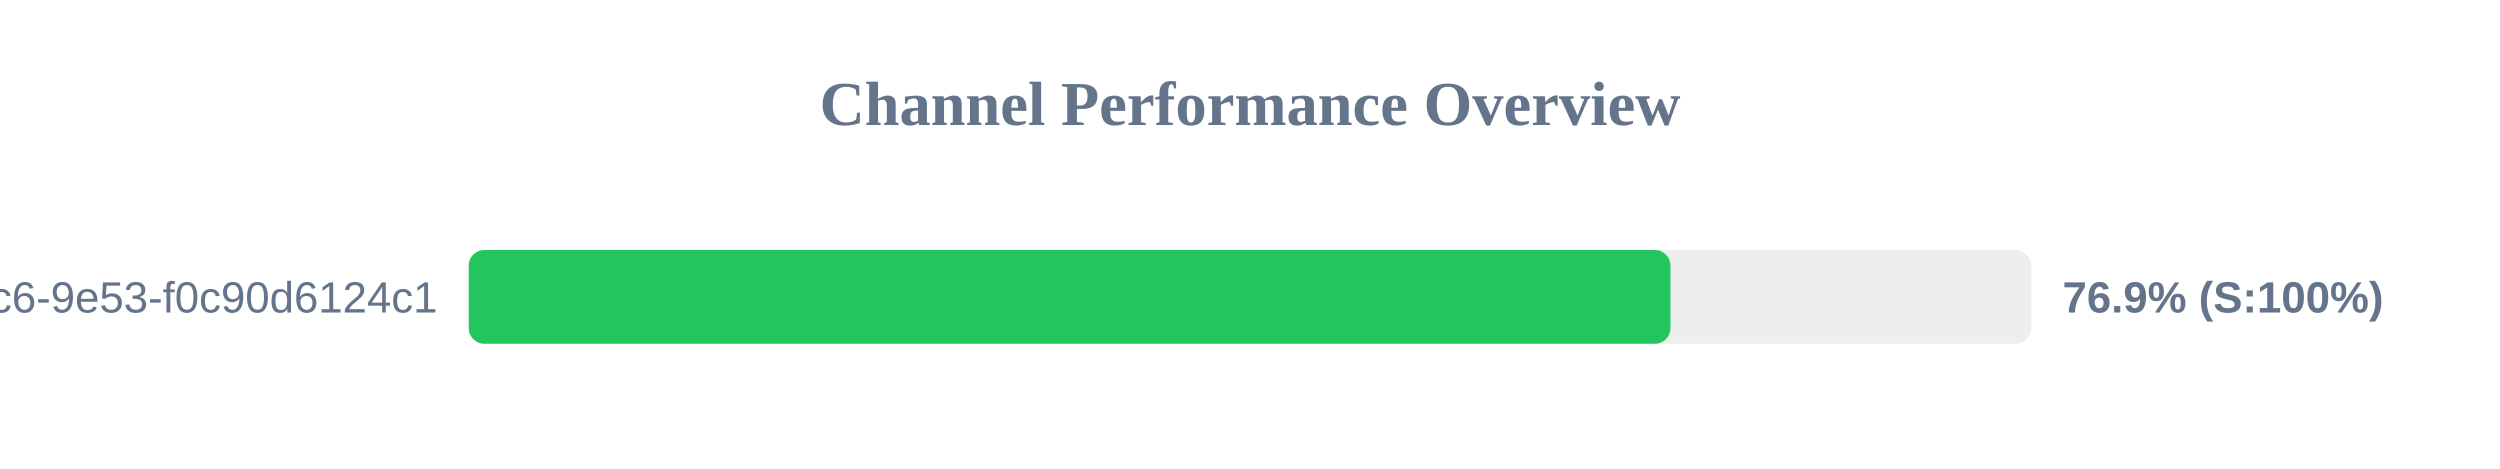
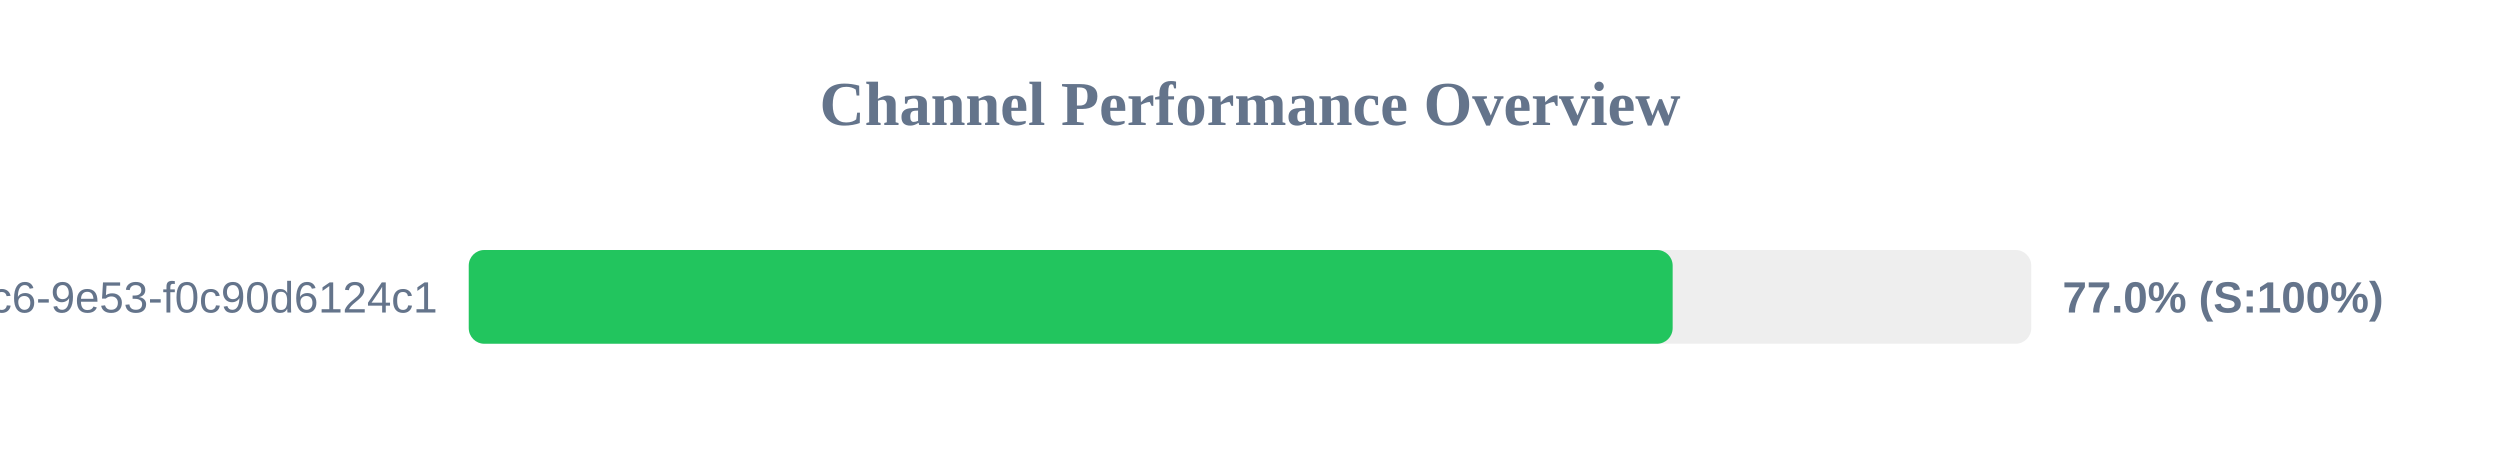
<svg xmlns="http://www.w3.org/2000/svg" width="800" height="150" version="1.1">
  <style>
        .row { font: 14px Arial; fill: #64748b; }
        .score { font: bold 14px Arial; fill: #64748b; }
    </style>
  <text x="400" y="40" text-anchor="middle" font-size="20px" font-weight="bold" fill="#64748b">Channel Performance Overview</text>
  <rect x="150" y="80" width="500" height="30" fill="#eee" rx="5" />
-   <rect x="150" y="80" width="384.55" height="30" fill="#22c55e" rx="5" />
+   <rect x="150" y="80" width="385.25" height="30" fill="#22c55e" rx="5" />
  <text x="140" y="100" text-anchor="end" class="row">?uuid=4685eb2a-5ddb-4dc6-9e53-f0c90d6124c1</text>
-   <text x="660" y="100" text-anchor="start" class="score">76.9% (S:100%)</text>
+   <text x="660" y="100" text-anchor="start" class="score">77.0% (S:100%)</text>
</svg>
